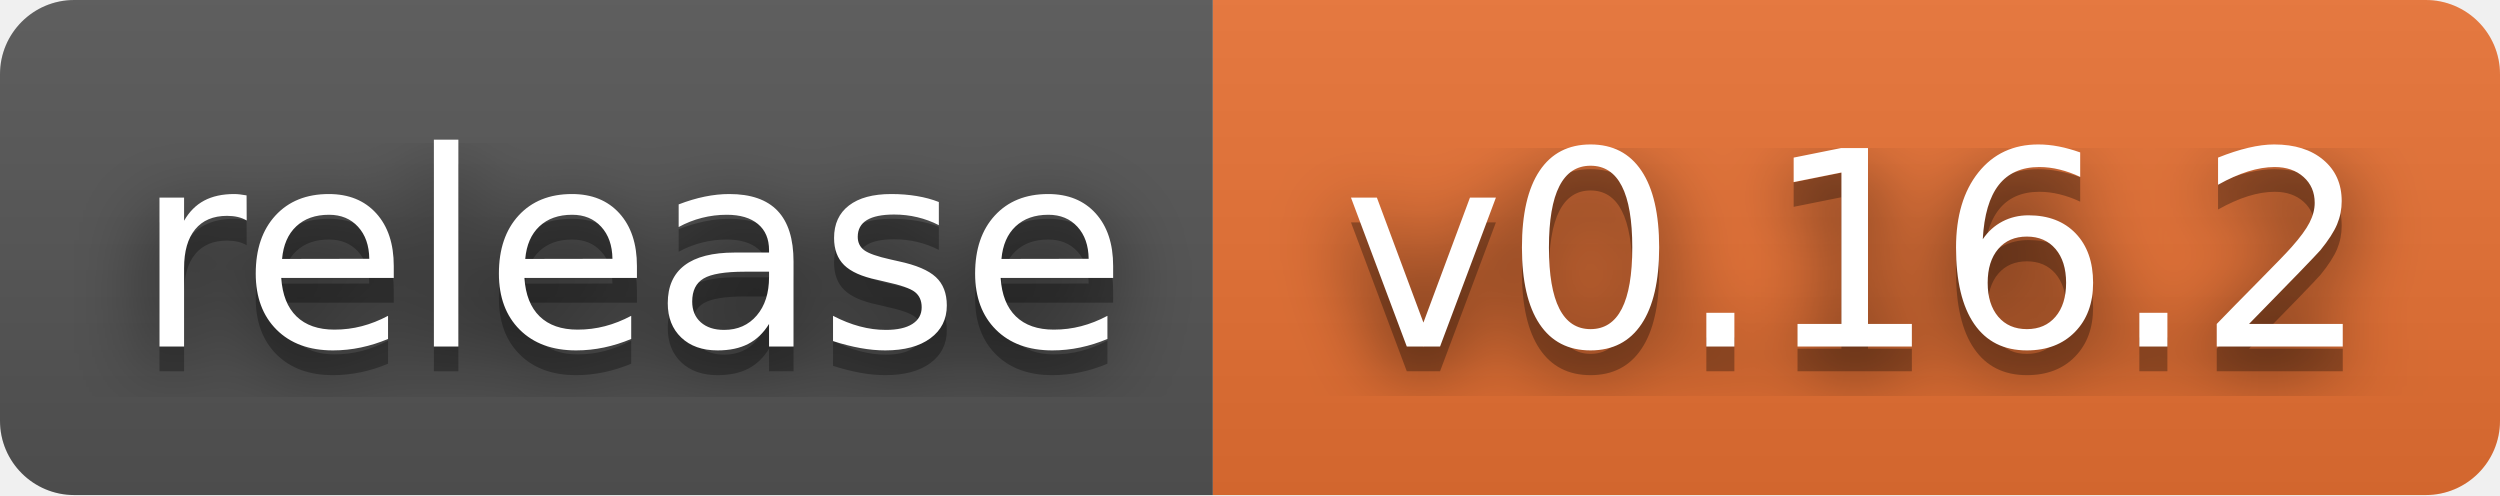
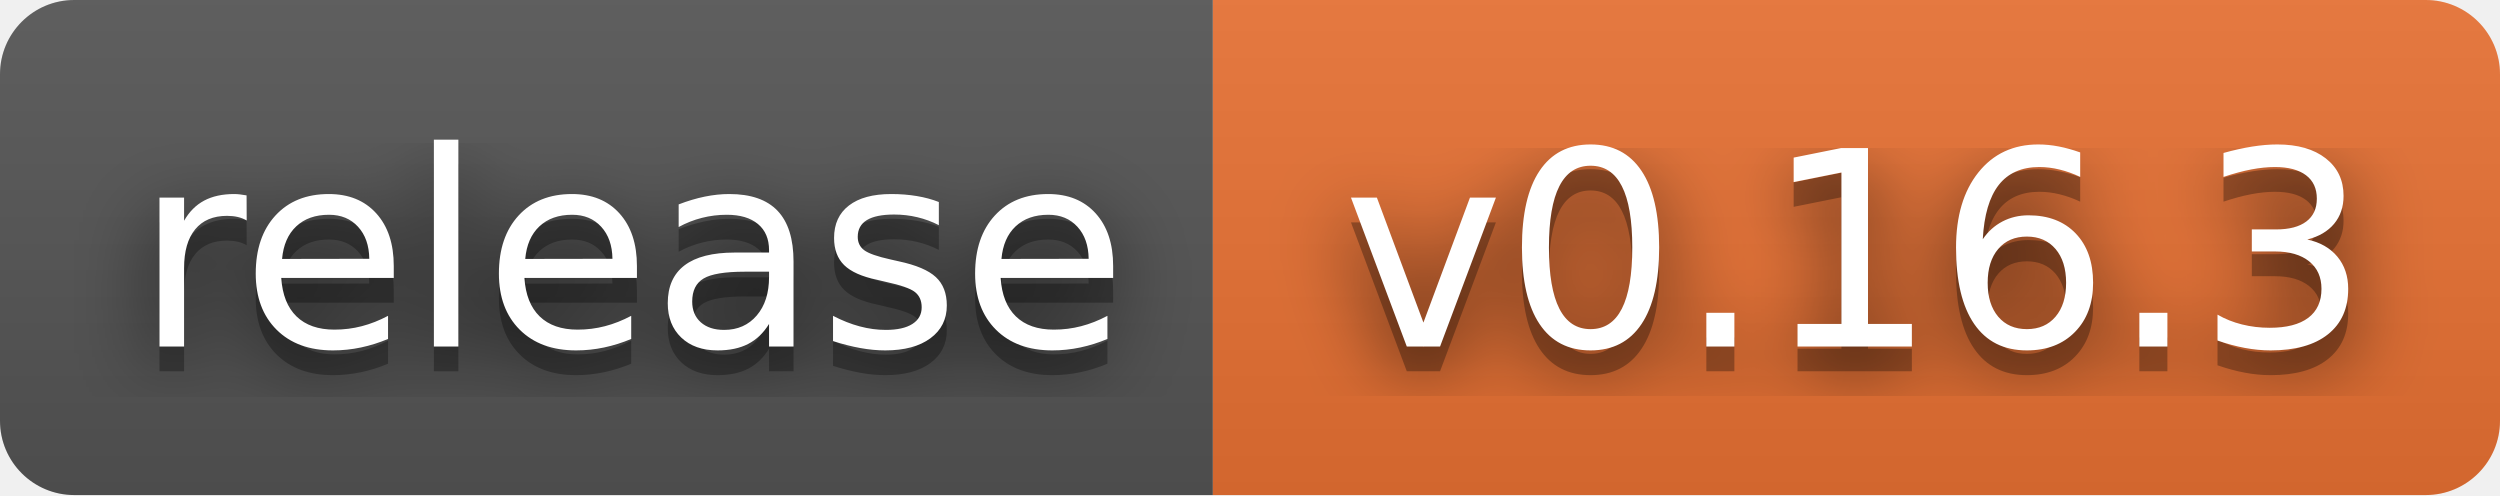
- <svg xmlns="http://www.w3.org/2000/svg" width="101" height="20" role="img" aria-label="release: v0.16.2">
+ <svg xmlns="http://www.w3.org/2000/svg" width="101" height="20" role="img" aria-label="release: v0.16.3">
  <filter id="blur">
    <feGaussianBlur stdDeviation="16" />
  </filter>
  <linearGradient id="s" x2="0" y2="100%">
    <stop offset="0" stop-color="#bbb" stop-opacity=".1" />
    <stop offset="1" stop-opacity=".1" />
  </linearGradient>
  <clipPath id="r">
    <rect width="101" height="20" rx="3" />
  </clipPath>
  <g clip-path="url(#r)">
    <rect width="49" height="20" fill="#555" />
    <rect x="49" width="52" height="20" fill="#ea7233" />
    <rect width="101" height="20" fill="url(#s)" />
  </g>
  <g fill="#fff" text-anchor="middle" font-family="Verdana,Geneva,DejaVu Sans,sans-serif" text-rendering="geometricPrecision" font-size="110">
    <g transform="scale(.1)">
      <g aria-hidden="true" fill="#010101">
        <text x="255" y="150" fill-opacity=".8" filter="url(#blur)" textLength="390">release</text>
        <text x="255" y="150" fill-opacity=".3" textLength="390">release</text>
      </g>
      <text x="255" y="140" textLength="390">release</text>
    </g>
    <g transform="scale(.1)">
      <g aria-hidden="true" fill="#010101">
-         <text x="750" y="150" fill-opacity=".8" filter="url(#blur)" textLength="420">v0.16.2</text>
-         <text x="750" y="150" fill-opacity=".3" textLength="420">v0.16.2</text>
+         <text x="750" y="150" fill-opacity=".8" filter="url(#blur)" textLength="420">v0.16.3</text>
+         <text x="750" y="150" fill-opacity=".3" textLength="420">v0.16.3</text>
      </g>
-       <text x="750" y="140" textLength="420">v0.16.2</text>
+       <text x="750" y="140" textLength="420">v0.16.3</text>
    </g>
  </g>
</svg>
